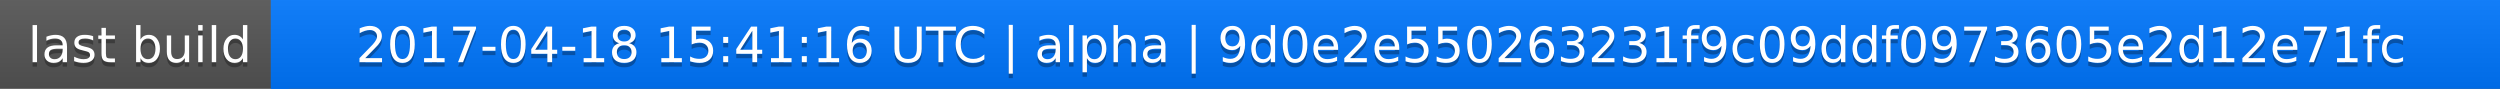
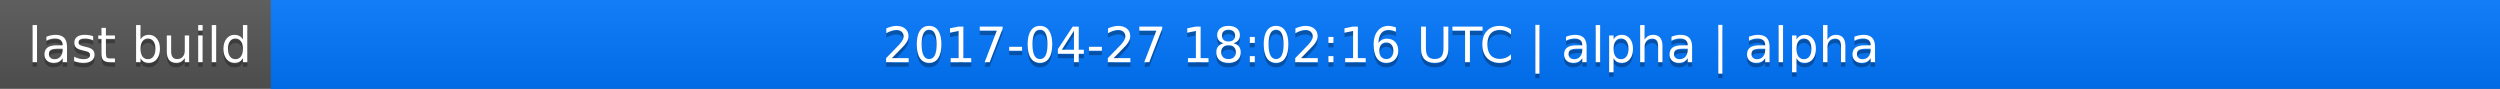
<svg xmlns="http://www.w3.org/2000/svg" width="563" height="20">
  <linearGradient id="a" x2="0" y2="100%">
    <stop offset="0" stop-color="#bbb" stop-opacity=".1" />
    <stop offset="1" stop-opacity=".1" />
  </linearGradient>
  <rect rx="0" width="563" height="20" fill="#555" />
  <rect rx="0" x="61" width="502" height="20" fill="#07f" />
  <path fill="#07f" d="M61 0h4v20h-4z" />
  <rect rx="0" width="563" height="20" fill="url(#a)" />
  <g fill="#fff" text-anchor="middle" font-family="DejaVu Sans,Verdana,Geneva,sans-serif" font-size="11">
    <text x="31.5" y="15" fill="#010101" fill-opacity=".3">last build</text>
    <text x="31.5" y="14">last build</text>
-     <text x="311" y="15" fill="#010101" fill-opacity=".3">2017-04-18 15:41:16 UTC | alpha | 9d0e2e550263231f9c09ddf0973605e2d12e71fc</text>
-     <text x="311" y="14">2017-04-18 15:41:16 UTC | alpha | 9d0e2e550263231f9c09ddf0973605e2d12e71fc</text>
+     <text x="311" y="15" fill="#010101" fill-opacity=".3">2017-04-27 18:02:16 UTC | alpha | alpha</text>
+     <text x="311" y="14">2017-04-27 18:02:16 UTC | alpha | alpha</text>
  </g>
</svg>
